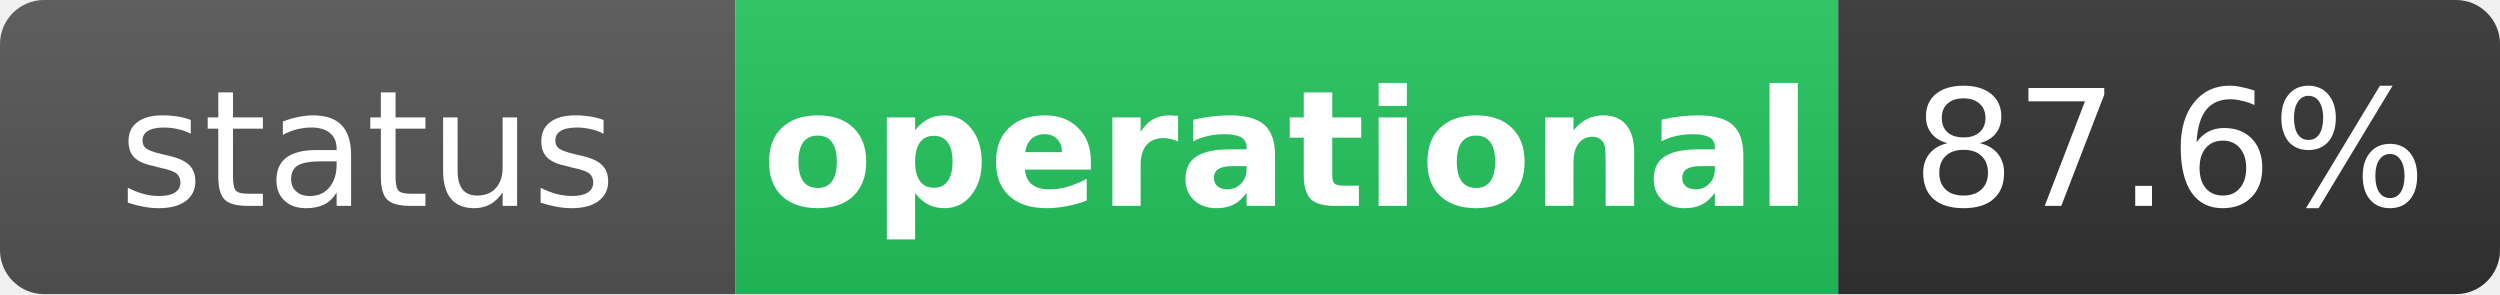
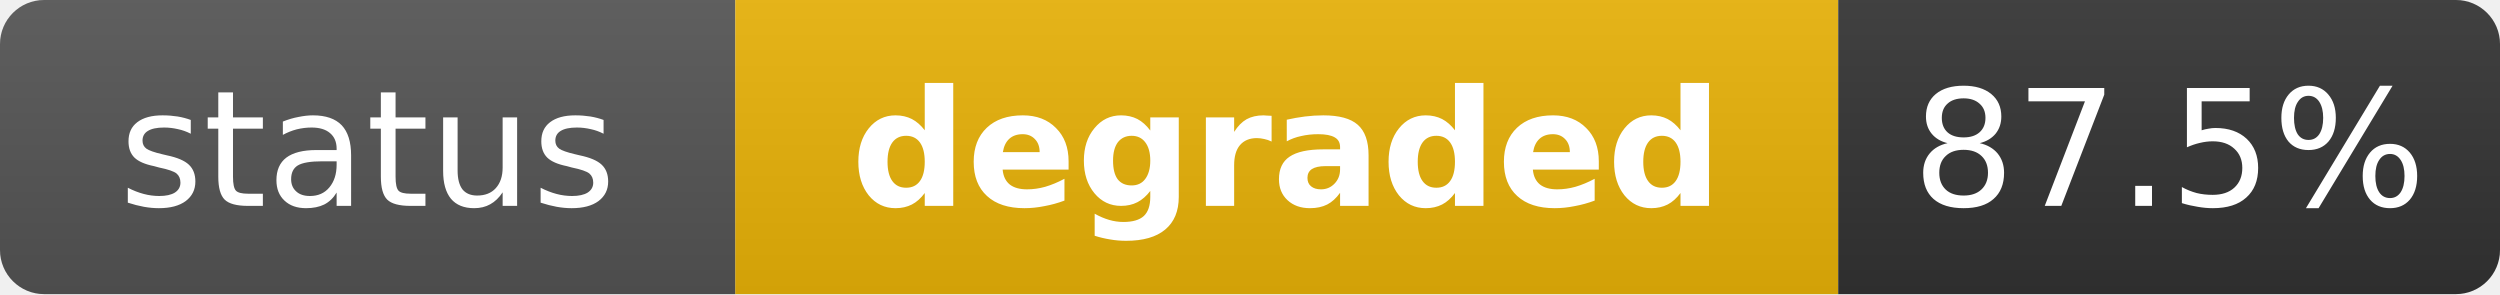
- <svg xmlns="http://www.w3.org/2000/svg" width="170" height="20" role="img" aria-label="status: operational">
+ <svg xmlns="http://www.w3.org/2000/svg" width="170" height="20" role="img" aria-label="status: degraded">
  <linearGradient id="s" x2="0" y2="100%">
    <stop offset="0" stop-color="#bbb" stop-opacity=".1" />
    <stop offset="1" stop-opacity=".1" />
  </linearGradient>
  <clipPath id="r">
    <rect width="170" height="20" rx="3" fill="#fff" />
  </clipPath>
  <g clip-path="url(#r)">
    <rect width="50" height="20" fill="#555" />
-     <rect x="50" width="75" height="20" fill="#22c55e" />
+     <rect x="50" width="75" height="20" fill="#eab308" />
    <rect x="125" width="45" height="20" fill="#333" />
    <rect width="170" height="20" fill="url(#s)" />
  </g>
  <g fill="#fff" text-anchor="middle" font-family="Verdana,Geneva,DejaVu Sans,sans-serif" text-rendering="geometricPrecision" font-size="11">
    <text x="25" y="14" fill="#fff">status</text>
-     <text x="87.5" y="14" fill="#fff" font-weight="bold">operational</text>
-     <text x="147.5" y="14" fill="#fff">87.6%</text>
+     <text x="87.5" y="14" fill="#fff" font-weight="bold">degraded</text>
+     <text x="147.5" y="14" fill="#fff">87.5%</text>
  </g>
</svg>
